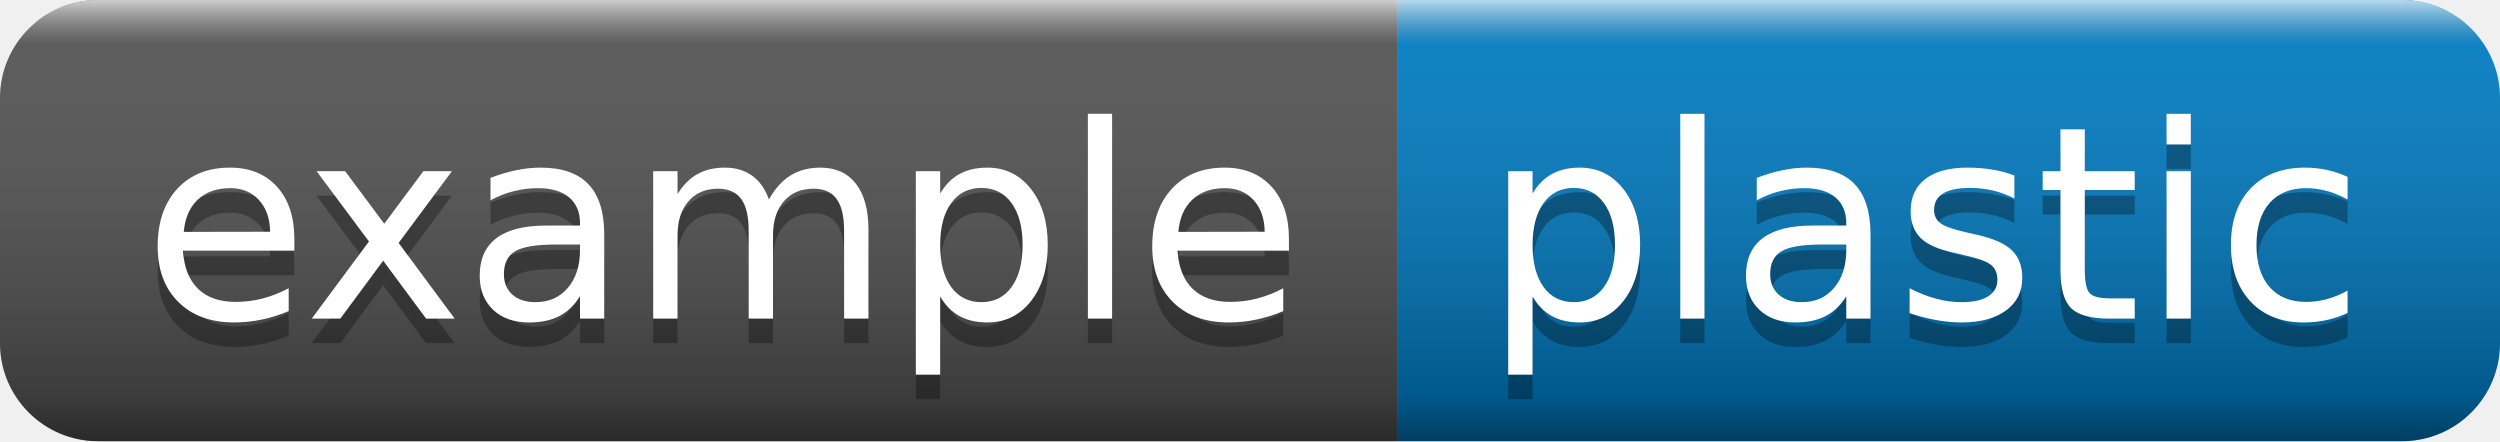
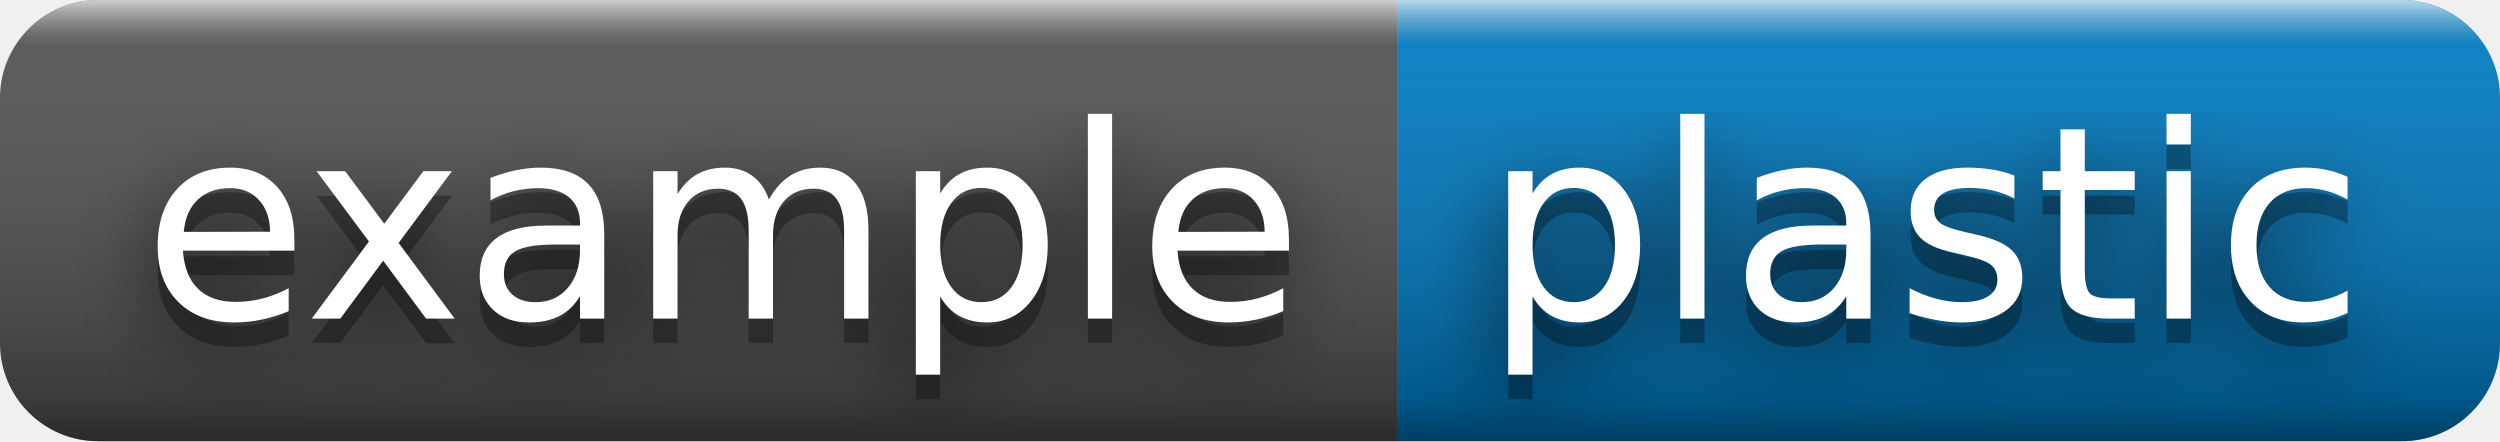
<svg xmlns="http://www.w3.org/2000/svg" width="102" height="18" role="img" aria-label="example: plastic">
+   <filter id="blur">
+     <feGaussianBlur stdDeviation="16" />
+   </filter>
  <linearGradient id="s" x2="0" y2="100%">
    <stop offset="0" stop-color="#fff" stop-opacity=".7" />
    <stop offset=".1" stop-color="#aaa" stop-opacity=".1" />
    <stop offset=".9" stop-color="#000" stop-opacity=".3" />
    <stop offset="1" stop-color="#000" stop-opacity=".5" />
  </linearGradient>
  <clipPath id="r">
-     <rect width="102" height="18" rx="4" fill="#fff" />
+     <rect width="102" height="18" rx="4" />
  </clipPath>
  <g clip-path="url(#r)">
    <rect width="57" height="18" fill="#555" />
    <rect x="57" width="45" height="18" fill="#007ec6" />
    <rect width="102" height="18" fill="url(#s)" />
  </g>
  <g fill="#fff" text-anchor="middle" font-family="Verdana,Geneva,DejaVu Sans,sans-serif" text-rendering="geometricPrecision" font-size="110">
-     <text aria-hidden="true" x="295" y="140" fill="#010101" fill-opacity=".3" transform="scale(.1)" textLength="470">example</text>
-     <text x="295" y="130" transform="scale(.1)" fill="#fff" textLength="470">example</text>
-     <text aria-hidden="true" x="785" y="140" fill="#010101" fill-opacity=".3" transform="scale(.1)" textLength="350">plastic</text>
-     <text x="785" y="130" transform="scale(.1)" fill="#fff" textLength="350">plastic</text>
+     <g transform="scale(.1)">
+       <g aria-hidden="true" fill="#010101">
+         <text x="295" y="140" fill-opacity=".8" filter="url(#blur)" textLength="470">example</text>
+         <text x="295" y="140" fill-opacity=".3" textLength="470">example</text>
+       </g>
+       <text x="295" y="130" textLength="470">example</text>
+     </g>
+     <g transform="scale(.1)">
+       <g aria-hidden="true" fill="#010101">
+         <text x="785" y="140" fill-opacity=".8" filter="url(#blur)" textLength="350">plastic</text>
+         <text x="785" y="140" fill-opacity=".3" textLength="350">plastic</text>
+       </g>
+       <text x="785" y="130" textLength="350">plastic</text>
+     </g>
  </g>
</svg>
